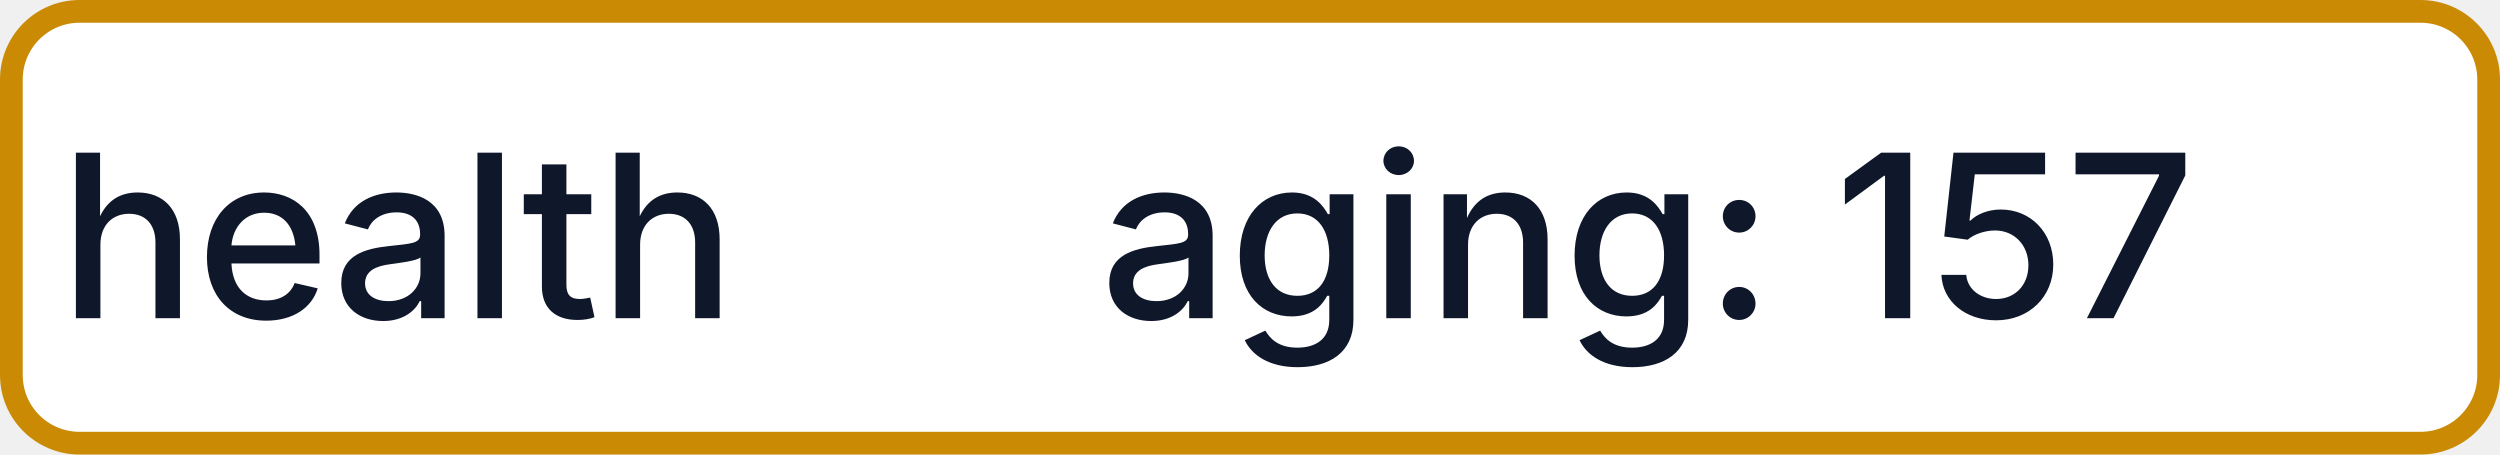
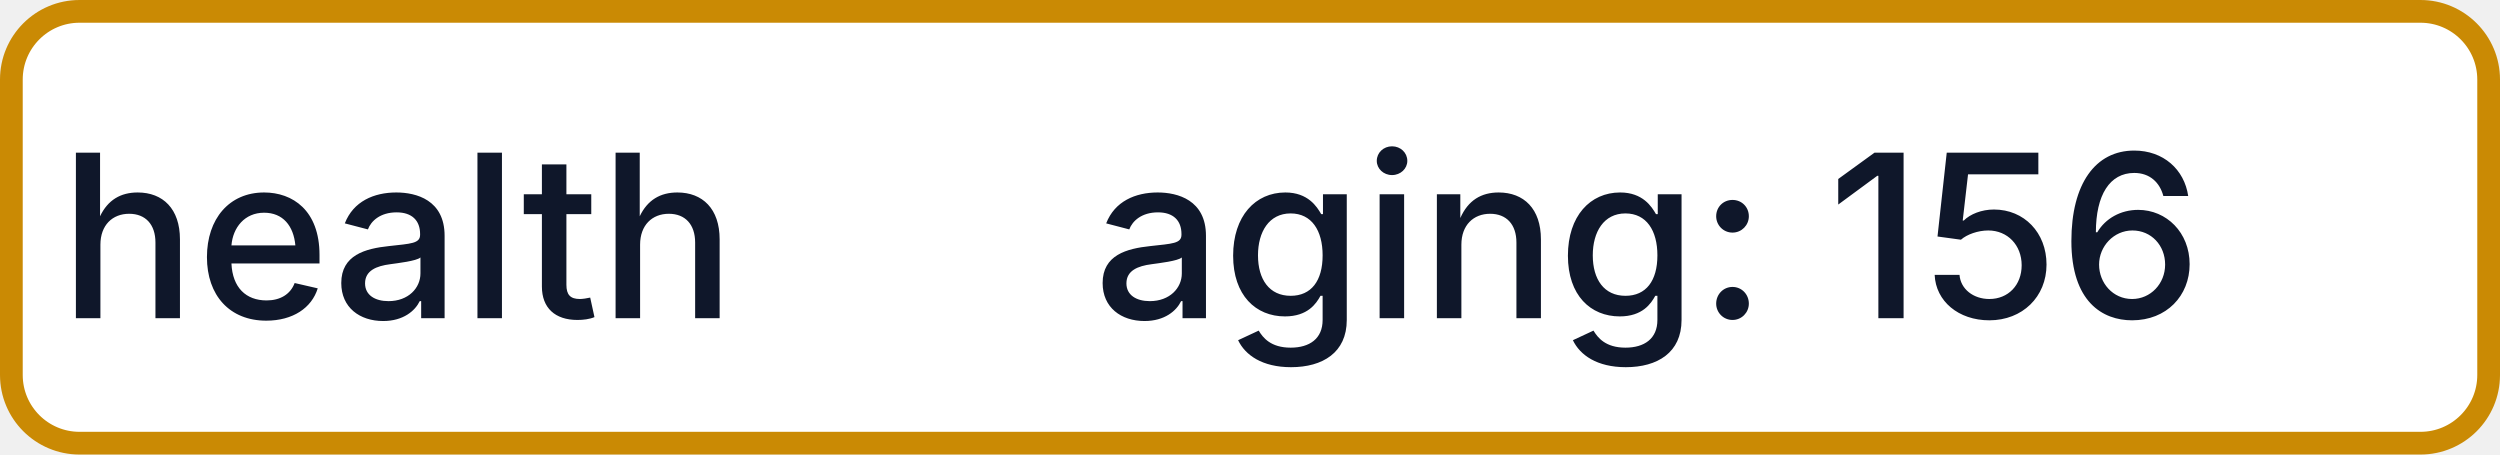
- <svg xmlns="http://www.w3.org/2000/svg" width="110" height="20" role="img" aria-label="health: aging: 157">
+ <svg xmlns="http://www.w3.org/2000/svg" width="110" height="20" role="img" aria-label="health: aging: 156">
  <rect x="0.5" y="0.5" width="109" height="19" rx="3" fill="#FFFFFF" stroke="#CA8A04" stroke-width="1" />
  <g fill="#0F172A" text-anchor="middle" font-family="-apple-system,BlinkMacSystemFont,Segoe UI,sans-serif" font-size="10" font-weight="500">
    <text x="17.5" y="14">health</text>
-     <text x="72.5" y="14" textLength="68" lengthAdjust="spacingAndGlyphs">aging: 157</text>
+     <text x="72.5" y="14" textLength="68" lengthAdjust="spacingAndGlyphs">aging: 156</text>
  </g>
</svg>
